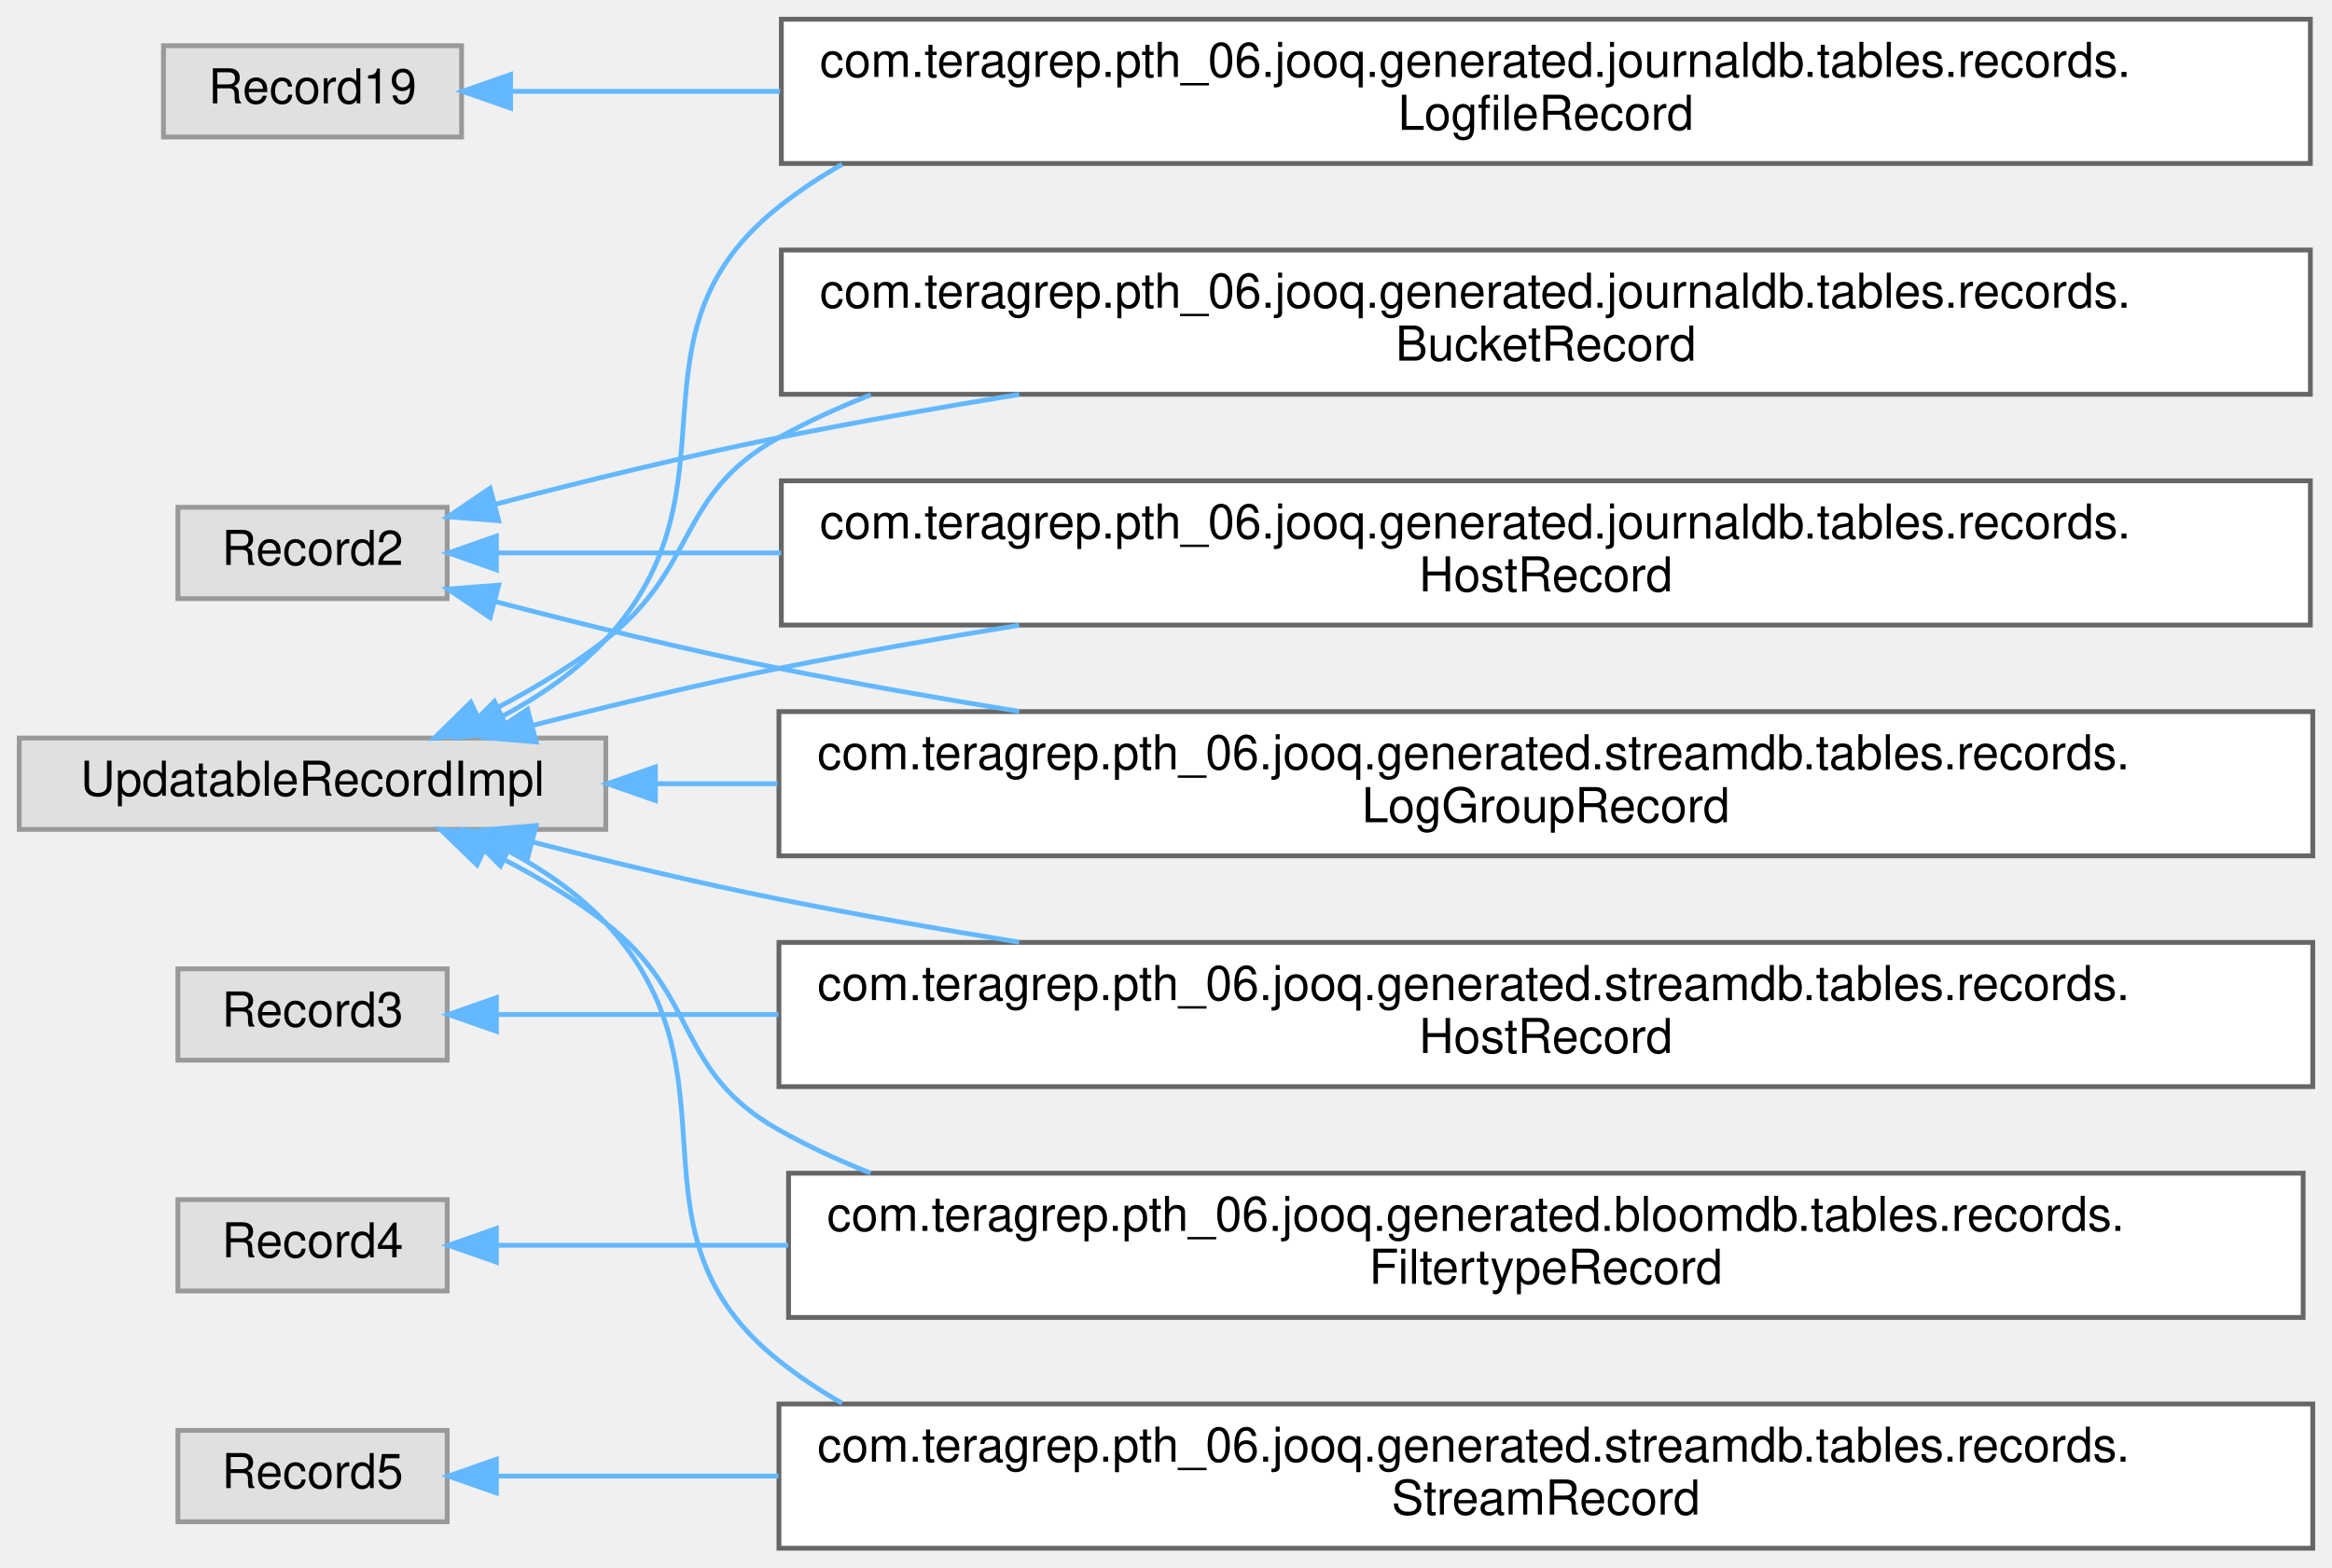
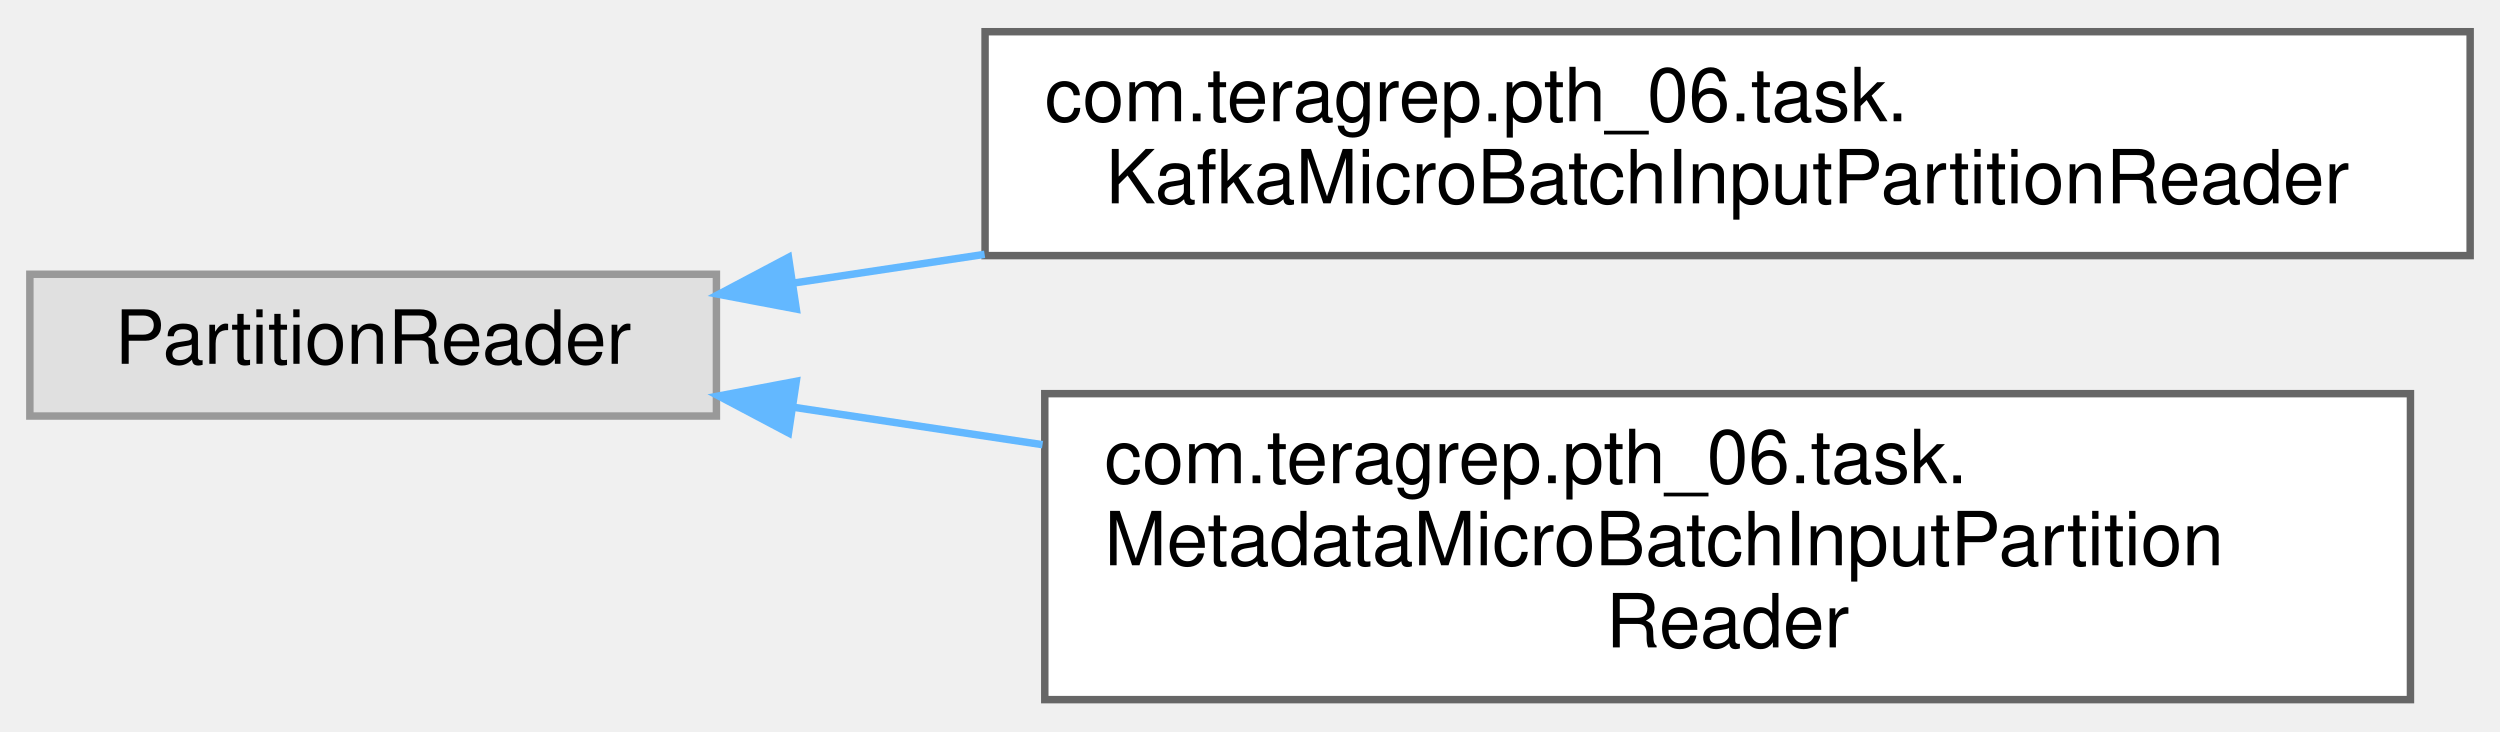
- <svg xmlns="http://www.w3.org/2000/svg" xmlns:xlink="http://www.w3.org/1999/xlink" width="485pt" height="326pt" viewBox="0.00 0.00 485.00 326.00">
-   <g id="graph0" class="graph" transform="scale(1 1) rotate(0) translate(4 322)">
+ <svg xmlns="http://www.w3.org/2000/svg" xmlns:xlink="http://www.w3.org/1999/xlink" width="335pt" height="98pt" viewBox="0.00 0.00 335.00 97.50">
+   <g id="graph0" class="graph" transform="scale(1 1) rotate(0) translate(4 93.5)">
    <g id="Node000000" class="node">
      <g id="a_Node000000">
        <a xlink:title=" ">
-           <polygon fill="#e0e0e0" stroke="#999999" points="92,-312.5 30,-312.5 30,-293.5 92,-293.5 92,-312.5" />
-           <text text-anchor="middle" x="61" y="-300.5" font-family="Helvetica,sans-Serif" font-size="10.00">Record19</text>
+           <polygon fill="#e0e0e0" stroke="#999999" points="92,-57 0,-57 0,-38 92,-38 92,-57" />
+           <text text-anchor="middle" x="46" y="-45" font-family="Helvetica,sans-Serif" font-size="10.00">PartitionReader</text>
        </a>
      </g>
    </g>
    <g id="Node000001" class="node">
      <g id="a_Node000001">
-         <a xlink:href="classcom_1_1teragrep_1_1pth__06_1_1jooq_1_1generated_1_1journaldb_1_1tables_1_1records_1_1LogfileRecord.html" target="_top" xlink:title="Contains information for log files that have been run through Log Archiver.">
-           <polygon fill="white" stroke="#666666" points="476.5,-318 158.5,-318 158.5,-288 476.5,-288 476.5,-318" />
-           <text text-anchor="start" x="166.5" y="-306" font-family="Helvetica,sans-Serif" font-size="10.00">com.teragrep.pth_06.jooq.generated.journaldb.tables.records.</text>
-           <text text-anchor="middle" x="317.5" y="-295" font-family="Helvetica,sans-Serif" font-size="10.00">LogfileRecord</text>
+         <a xlink:href="classcom_1_1teragrep_1_1pth__06_1_1task_1_1KafkaMicroBatchInputPartitionReader.html" target="_top" xlink:title=" ">
+           <polygon fill="white" stroke="#666666" points="327,-89.5 128,-89.5 128,-59.5 327,-59.5 327,-89.5" />
+           <text text-anchor="start" x="136" y="-77.5" font-family="Helvetica,sans-Serif" font-size="10.00">com.teragrep.pth_06.task.</text>
+           <text text-anchor="middle" x="227.5" y="-66.5" font-family="Helvetica,sans-Serif" font-size="10.00">KafkaMicroBatchInputPartitionReader</text>
        </a>
      </g>
    </g>
-     <g id="edge76_Node000000_Node000001" class="edge">
-       <g id="a_edge76_Node000000_Node000001">
+     <g id="edge82_Node000000_Node000001" class="edge">
+       <g id="a_edge82_Node000000_Node000001">
        <a xlink:title=" ">
-           <path fill="none" stroke="#63b8ff" d="M102.61,-303C118.49,-303 137.8,-303 158.24,-303" />
-           <polygon fill="#63b8ff" stroke="#63b8ff" points="102.19,-299.5 92.19,-303 102.19,-306.5 102.19,-299.5" />
-         </a>
-       </g>
-     </g>
-     <g id="Node000006" class="node">
-       <g id="a_Node000006">
-         <a xlink:title=" ">
-           <polygon fill="#e0e0e0" stroke="#999999" points="89,-216.5 33,-216.5 33,-197.5 89,-197.5 89,-216.5" />
-           <text text-anchor="middle" x="61" y="-204.5" font-family="Helvetica,sans-Serif" font-size="10.00">Record2</text>
-         </a>
-       </g>
-     </g>
-     <g id="Node000005" class="node">
-       <g id="a_Node000005">
-         <a xlink:href="classcom_1_1teragrep_1_1pth__06_1_1jooq_1_1generated_1_1journaldb_1_1tables_1_1records_1_1BucketRecord.html" target="_top" xlink:title="Buckets in object storage.">
-           <polygon fill="white" stroke="#666666" points="476.5,-270 158.5,-270 158.5,-240 476.5,-240 476.5,-270" />
-           <text text-anchor="start" x="166.5" y="-258" font-family="Helvetica,sans-Serif" font-size="10.00">com.teragrep.pth_06.jooq.generated.journaldb.tables.records.</text>
-           <text text-anchor="middle" x="317.5" y="-247" font-family="Helvetica,sans-Serif" font-size="10.00">BucketRecord</text>
-         </a>
-       </g>
-     </g>
-     <g id="edge77_Node000006_Node000005" class="edge">
-       <g id="a_edge77_Node000006_Node000005">
-         <a xlink:title=" ">
-           <path fill="none" stroke="#63b8ff" d="M99.11,-217.15C116.84,-221.77 138.43,-227.08 158,-231 174.1,-234.22 191.2,-237.24 207.98,-239.96" />
-           <polygon fill="#63b8ff" stroke="#63b8ff" points="99.72,-213.69 89.16,-214.52 97.93,-220.46 99.72,-213.69" />
-         </a>
-       </g>
-     </g>
-     <g id="Node000007" class="node">
-       <g id="a_Node000007">
-         <a xlink:href="classcom_1_1teragrep_1_1pth__06_1_1jooq_1_1generated_1_1journaldb_1_1tables_1_1records_1_1HostRecord.html" target="_top" xlink:title="Host names.">
-           <polygon fill="white" stroke="#666666" points="476.5,-222 158.5,-222 158.5,-192 476.5,-192 476.5,-222" />
-           <text text-anchor="start" x="166.5" y="-210" font-family="Helvetica,sans-Serif" font-size="10.00">com.teragrep.pth_06.jooq.generated.journaldb.tables.records.</text>
-           <text text-anchor="middle" x="317.5" y="-199" font-family="Helvetica,sans-Serif" font-size="10.00">HostRecord</text>
-         </a>
-       </g>
-     </g>
-     <g id="edge78_Node000006_Node000007" class="edge">
-       <g id="a_edge78_Node000006_Node000007">
-         <a xlink:title=" ">
-           <path fill="none" stroke="#63b8ff" d="M99.46,-207C115.96,-207 136.58,-207 158.48,-207" />
-           <polygon fill="#63b8ff" stroke="#63b8ff" points="99.24,-203.5 89.24,-207 99.24,-210.5 99.24,-203.5" />
-         </a>
-       </g>
-     </g>
-     <g id="Node000008" class="node">
-       <g id="a_Node000008">
-         <a xlink:href="classcom_1_1teragrep_1_1pth__06_1_1jooq_1_1generated_1_1streamdb_1_1tables_1_1records_1_1LogGroupRecord.html" target="_top" xlink:title="This class is generated by jOOQ.">
-           <polygon fill="white" stroke="#666666" points="477,-174 158,-174 158,-144 477,-144 477,-174" />
-           <text text-anchor="start" x="166" y="-162" font-family="Helvetica,sans-Serif" font-size="10.00">com.teragrep.pth_06.jooq.generated.streamdb.tables.records.</text>
-           <text text-anchor="middle" x="317.5" y="-151" font-family="Helvetica,sans-Serif" font-size="10.00">LogGroupRecord</text>
-         </a>
-       </g>
-     </g>
-     <g id="edge79_Node000006_Node000008" class="edge">
-       <g id="a_edge79_Node000006_Node000008">
-         <a xlink:title=" ">
-           <path fill="none" stroke="#63b8ff" d="M99.11,-196.85C116.84,-192.23 138.43,-186.92 158,-183 174.1,-179.78 191.2,-176.76 207.98,-174.04" />
-           <polygon fill="#63b8ff" stroke="#63b8ff" points="97.93,-193.54 89.16,-199.48 99.72,-200.31 97.93,-193.54" />
-         </a>
-       </g>
-     </g>
-     <g id="Node000010" class="node">
-       <g id="a_Node000010">
-         <a xlink:title=" ">
-           <polygon fill="#e0e0e0" stroke="#999999" points="89,-120.5 33,-120.5 33,-101.5 89,-101.5 89,-120.5" />
-           <text text-anchor="middle" x="61" y="-108.5" font-family="Helvetica,sans-Serif" font-size="10.00">Record3</text>
-         </a>
-       </g>
-     </g>
-     <g id="Node000009" class="node">
-       <g id="a_Node000009">
-         <a xlink:href="classcom_1_1teragrep_1_1pth__06_1_1jooq_1_1generated_1_1streamdb_1_1tables_1_1records_1_1HostRecord.html" target="_top" xlink:title="This class is generated by jOOQ.">
-           <polygon fill="white" stroke="#666666" points="477,-126 158,-126 158,-96 477,-96 477,-126" />
-           <text text-anchor="start" x="166" y="-114" font-family="Helvetica,sans-Serif" font-size="10.00">com.teragrep.pth_06.jooq.generated.streamdb.tables.records.</text>
-           <text text-anchor="middle" x="317.5" y="-103" font-family="Helvetica,sans-Serif" font-size="10.00">HostRecord</text>
-         </a>
-       </g>
-     </g>
-     <g id="edge80_Node000010_Node000009" class="edge">
-       <g id="a_edge80_Node000010_Node000009">
-         <a xlink:title=" ">
-           <path fill="none" stroke="#63b8ff" d="M99.38,-111C115.75,-111 136.18,-111 157.9,-111" />
-           <polygon fill="#63b8ff" stroke="#63b8ff" points="99.24,-107.5 89.24,-111 99.24,-114.5 99.24,-107.5" />
-         </a>
-       </g>
-     </g>
-     <g id="Node000004" class="node">
-       <g id="a_Node000004">
-         <a xlink:title=" ">
-           <polygon fill="#e0e0e0" stroke="#999999" points="89,-72.5 33,-72.5 33,-53.5 89,-53.5 89,-72.5" />
-           <text text-anchor="middle" x="61" y="-60.5" font-family="Helvetica,sans-Serif" font-size="10.00">Record4</text>
-         </a>
-       </g>
-     </g>
-     <g id="Node000003" class="node">
-       <g id="a_Node000003">
-         <a xlink:href="classcom_1_1teragrep_1_1pth__06_1_1jooq_1_1generated_1_1bloomdb_1_1tables_1_1records_1_1FiltertypeRecord.html" target="_top" xlink:title="This class is generated by jOOQ.">
-           <polygon fill="white" stroke="#666666" points="475,-78 160,-78 160,-48 475,-48 475,-78" />
-           <text text-anchor="start" x="168" y="-66" font-family="Helvetica,sans-Serif" font-size="10.00">com.teragrep.pth_06.jooq.generated.bloomdb.tables.records.</text>
-           <text text-anchor="middle" x="317.5" y="-55" font-family="Helvetica,sans-Serif" font-size="10.00">FiltertypeRecord</text>
-         </a>
-       </g>
-     </g>
-     <g id="edge81_Node000004_Node000003" class="edge">
-       <g id="a_edge81_Node000004_Node000003">
-         <a xlink:title=" ">
-           <path fill="none" stroke="#63b8ff" d="M99.66,-63C116.49,-63 137.57,-63 159.93,-63" />
-           <polygon fill="#63b8ff" stroke="#63b8ff" points="99.24,-59.5 89.24,-63 99.24,-66.5 99.24,-59.5" />
-         </a>
-       </g>
-     </g>
-     <g id="Node000012" class="node">
-       <g id="a_Node000012">
-         <a xlink:title=" ">
-           <polygon fill="#e0e0e0" stroke="#999999" points="89,-24.5 33,-24.5 33,-5.5 89,-5.5 89,-24.5" />
-           <text text-anchor="middle" x="61" y="-12.5" font-family="Helvetica,sans-Serif" font-size="10.00">Record5</text>
-         </a>
-       </g>
-     </g>
-     <g id="Node000011" class="node">
-       <g id="a_Node000011">
-         <a xlink:href="classcom_1_1teragrep_1_1pth__06_1_1jooq_1_1generated_1_1streamdb_1_1tables_1_1records_1_1StreamRecord.html" target="_top" xlink:title="This class is generated by jOOQ.">
-           <polygon fill="white" stroke="#666666" points="477,-30 158,-30 158,0 477,0 477,-30" />
-           <text text-anchor="start" x="166" y="-18" font-family="Helvetica,sans-Serif" font-size="10.00">com.teragrep.pth_06.jooq.generated.streamdb.tables.records.</text>
-           <text text-anchor="middle" x="317.5" y="-7" font-family="Helvetica,sans-Serif" font-size="10.00">StreamRecord</text>
-         </a>
-       </g>
-     </g>
-     <g id="edge82_Node000012_Node000011" class="edge">
-       <g id="a_edge82_Node000012_Node000011">
-         <a xlink:title=" ">
-           <path fill="none" stroke="#63b8ff" d="M99.38,-15C115.75,-15 136.18,-15 157.9,-15" />
-           <polygon fill="#63b8ff" stroke="#63b8ff" points="99.24,-11.5 89.24,-15 99.24,-18.5 99.24,-11.5" />
+           <path fill="none" stroke="#63b8ff" d="M102.39,-55.83C110.57,-57.06 119.2,-58.36 127.94,-59.67" />
+           <polygon fill="#63b8ff" stroke="#63b8ff" points="102.7,-52.34 92.3,-54.31 101.66,-59.26 102.7,-52.34" />
        </a>
      </g>
    </g>
    <g id="Node000002" class="node">
      <g id="a_Node000002">
-         <a xlink:title=" ">
-           <polygon fill="#e0e0e0" stroke="#999999" points="122,-168.5 0,-168.5 0,-149.5 122,-149.5 122,-168.5" />
-           <text text-anchor="middle" x="61" y="-156.5" font-family="Helvetica,sans-Serif" font-size="10.00">UpdatableRecordImpl</text>
+         <a xlink:href="classcom_1_1teragrep_1_1pth__06_1_1task_1_1MetadataMicroBatchInputPartitionReader.html" target="_top" xlink:title=" ">
+           <polygon fill="white" stroke="#666666" points="319,-41 136,-41 136,0 319,0 319,-41" />
+           <text text-anchor="start" x="144" y="-29" font-family="Helvetica,sans-Serif" font-size="10.00">com.teragrep.pth_06.task.</text>
+           <text text-anchor="start" x="144" y="-18" font-family="Helvetica,sans-Serif" font-size="10.00">MetadataMicroBatchInputPartition</text>
+           <text text-anchor="middle" x="227.5" y="-7" font-family="Helvetica,sans-Serif" font-size="10.00">Reader</text>
        </a>
      </g>
    </g>
-     <g id="edge86_Node000002_Node000001" class="edge">
-       <g id="a_edge86_Node000002_Node000001">
+     <g id="edge83_Node000000_Node000002" class="edge">
+       <g id="a_edge83_Node000000_Node000002">
        <a xlink:title=" ">
-           <path fill="none" stroke="#63b8ff" d="M100.55,-173.07C108.39,-177.27 116.05,-182.53 122,-189 151.17,-220.7 124.24,-252.24 158,-279 162.14,-282.28 166.55,-285.21 171.14,-287.82" />
-           <polygon fill="#63b8ff" stroke="#63b8ff" points="101.88,-169.82 91.36,-168.61 98.83,-176.12 101.88,-169.82" />
-         </a>
-       </g>
-     </g>
-     <g id="edge84_Node000002_Node000005" class="edge">
-       <g id="a_edge84_Node000002_Node000005">
-         <a xlink:title=" ">
-           <path fill="none" stroke="#63b8ff" d="M95.53,-172.83C104.56,-177.32 114.03,-182.78 122,-189 141.38,-204.13 136.5,-219.08 158,-231 164.09,-234.37 170.49,-237.32 177.1,-239.88" />
-           <polygon fill="#63b8ff" stroke="#63b8ff" points="96.9,-169.61 86.36,-168.51 93.91,-175.94 96.9,-169.61" />
-         </a>
-       </g>
-     </g>
-     <g id="edge85_Node000002_Node000007" class="edge">
-       <g id="a_edge85_Node000002_Node000007">
-         <a xlink:title=" ">
-           <path fill="none" stroke="#63b8ff" d="M106.63,-171.09C122.75,-175.21 141.12,-179.62 158,-183 174.1,-186.22 191.2,-189.24 207.98,-191.96" />
-           <polygon fill="#63b8ff" stroke="#63b8ff" points="107.49,-167.7 96.93,-168.58 105.73,-174.47 107.49,-167.7" />
-         </a>
-       </g>
-     </g>
-     <g id="edge88_Node000002_Node000008" class="edge">
-       <g id="a_edge88_Node000002_Node000008">
-         <a xlink:title=" ">
-           <path fill="none" stroke="#63b8ff" d="M132.37,-159C140.48,-159 148.98,-159 157.69,-159" />
-           <polygon fill="#63b8ff" stroke="#63b8ff" points="132.31,-155.5 122.31,-159 132.31,-162.5 132.31,-155.5" />
-         </a>
-       </g>
-     </g>
-     <g id="edge87_Node000002_Node000009" class="edge">
-       <g id="a_edge87_Node000002_Node000009">
-         <a xlink:title=" ">
-           <path fill="none" stroke="#63b8ff" d="M106.63,-146.91C122.75,-142.79 141.12,-138.38 158,-135 174.1,-131.78 191.2,-128.76 207.98,-126.04" />
-           <polygon fill="#63b8ff" stroke="#63b8ff" points="105.73,-143.53 96.93,-149.42 107.49,-150.3 105.73,-143.53" />
-         </a>
-       </g>
-     </g>
-     <g id="edge83_Node000002_Node000003" class="edge">
-       <g id="a_edge83_Node000002_Node000003">
-         <a xlink:title=" ">
-           <path fill="none" stroke="#63b8ff" d="M96.8,-145.25C105.46,-141.02 114.43,-135.9 122,-130 141.66,-114.68 136.27,-99.21 158,-87 164.07,-83.59 170.46,-80.62 177.06,-78.03" />
-           <polygon fill="#63b8ff" stroke="#63b8ff" points="95.22,-142.13 87.6,-149.49 98.14,-148.49 95.22,-142.13" />
-         </a>
-       </g>
-     </g>
-     <g id="edge89_Node000002_Node000011" class="edge">
-       <g id="a_edge89_Node000002_Node000011">
-         <a xlink:title=" ">
-           <path fill="none" stroke="#63b8ff" d="M101.95,-144.89C109.3,-140.93 116.41,-136.02 122,-130 151.6,-98.14 123.97,-66.08 158,-39 162.14,-35.71 166.53,-32.77 171.13,-30.16" />
-           <polygon fill="#63b8ff" stroke="#63b8ff" points="100.09,-141.9 92.6,-149.4 103.13,-148.2 100.09,-141.9" />
+           <path fill="none" stroke="#63b8ff" d="M102.24,-39.19C112.87,-37.59 124.27,-35.88 135.7,-34.16" />
+           <polygon fill="#63b8ff" stroke="#63b8ff" points="101.66,-35.74 92.3,-40.69 102.7,-42.66 101.66,-35.74" />
        </a>
      </g>
    </g>
  </g>
</svg>
